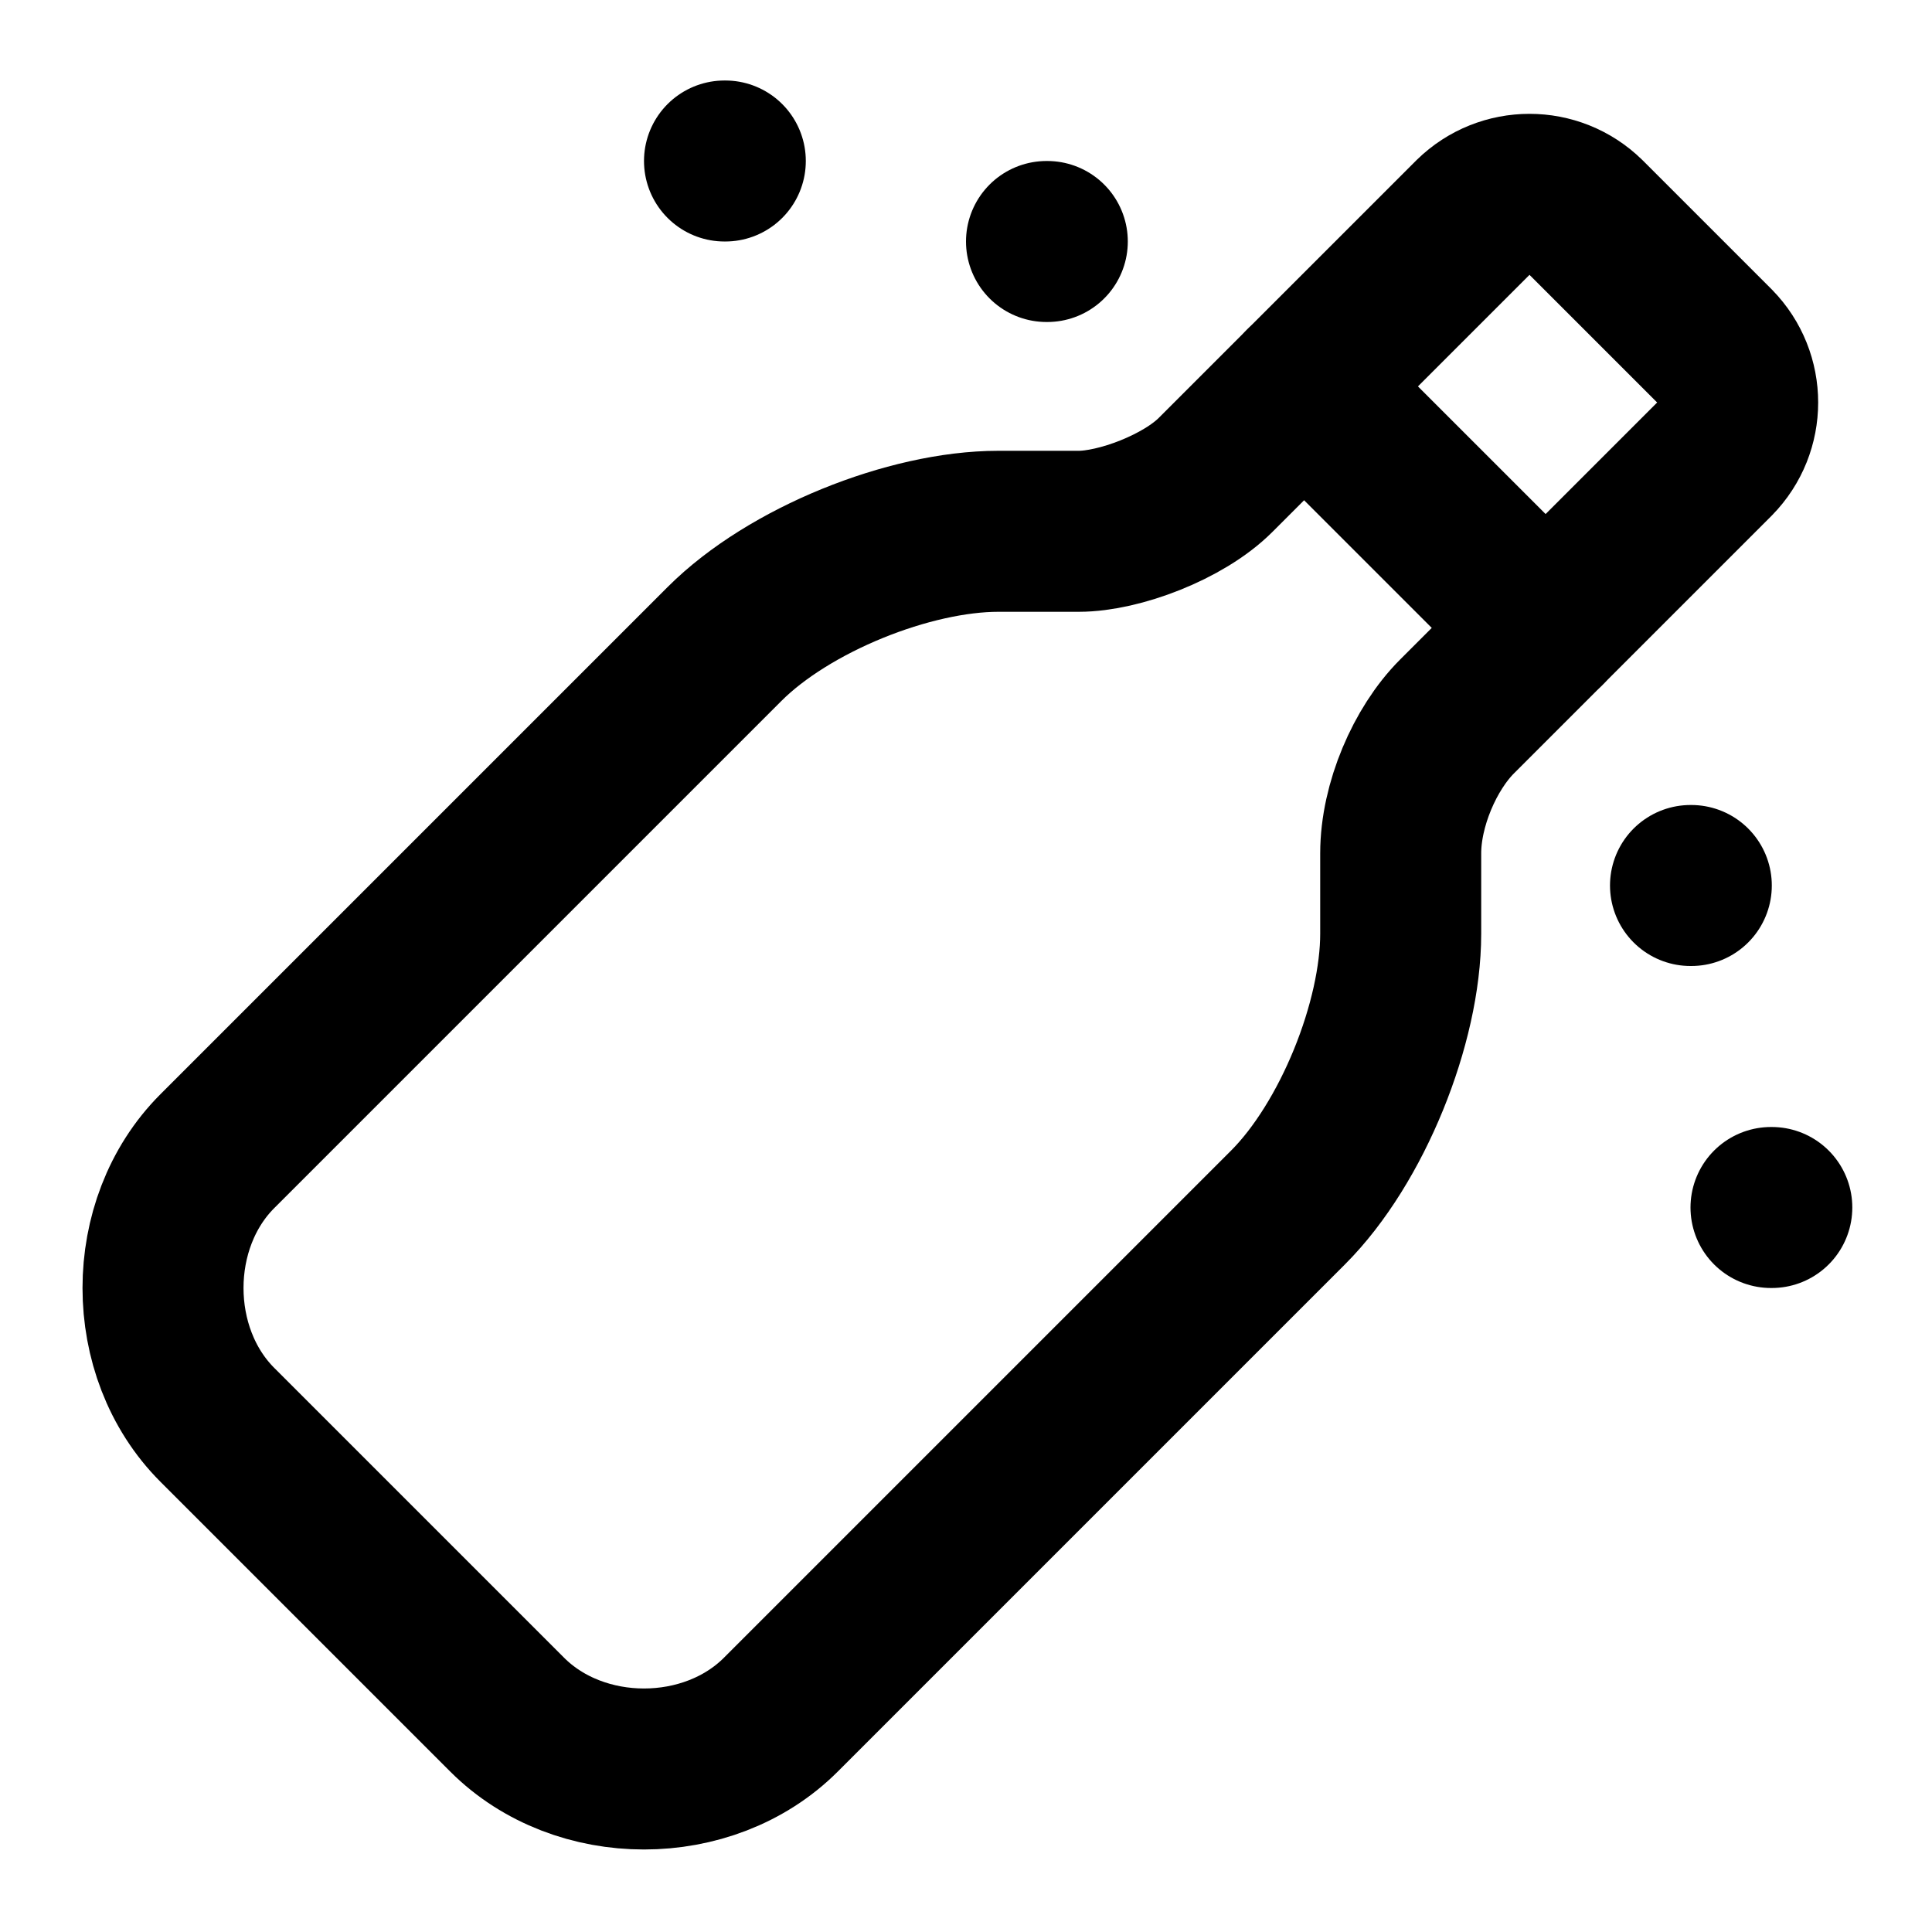
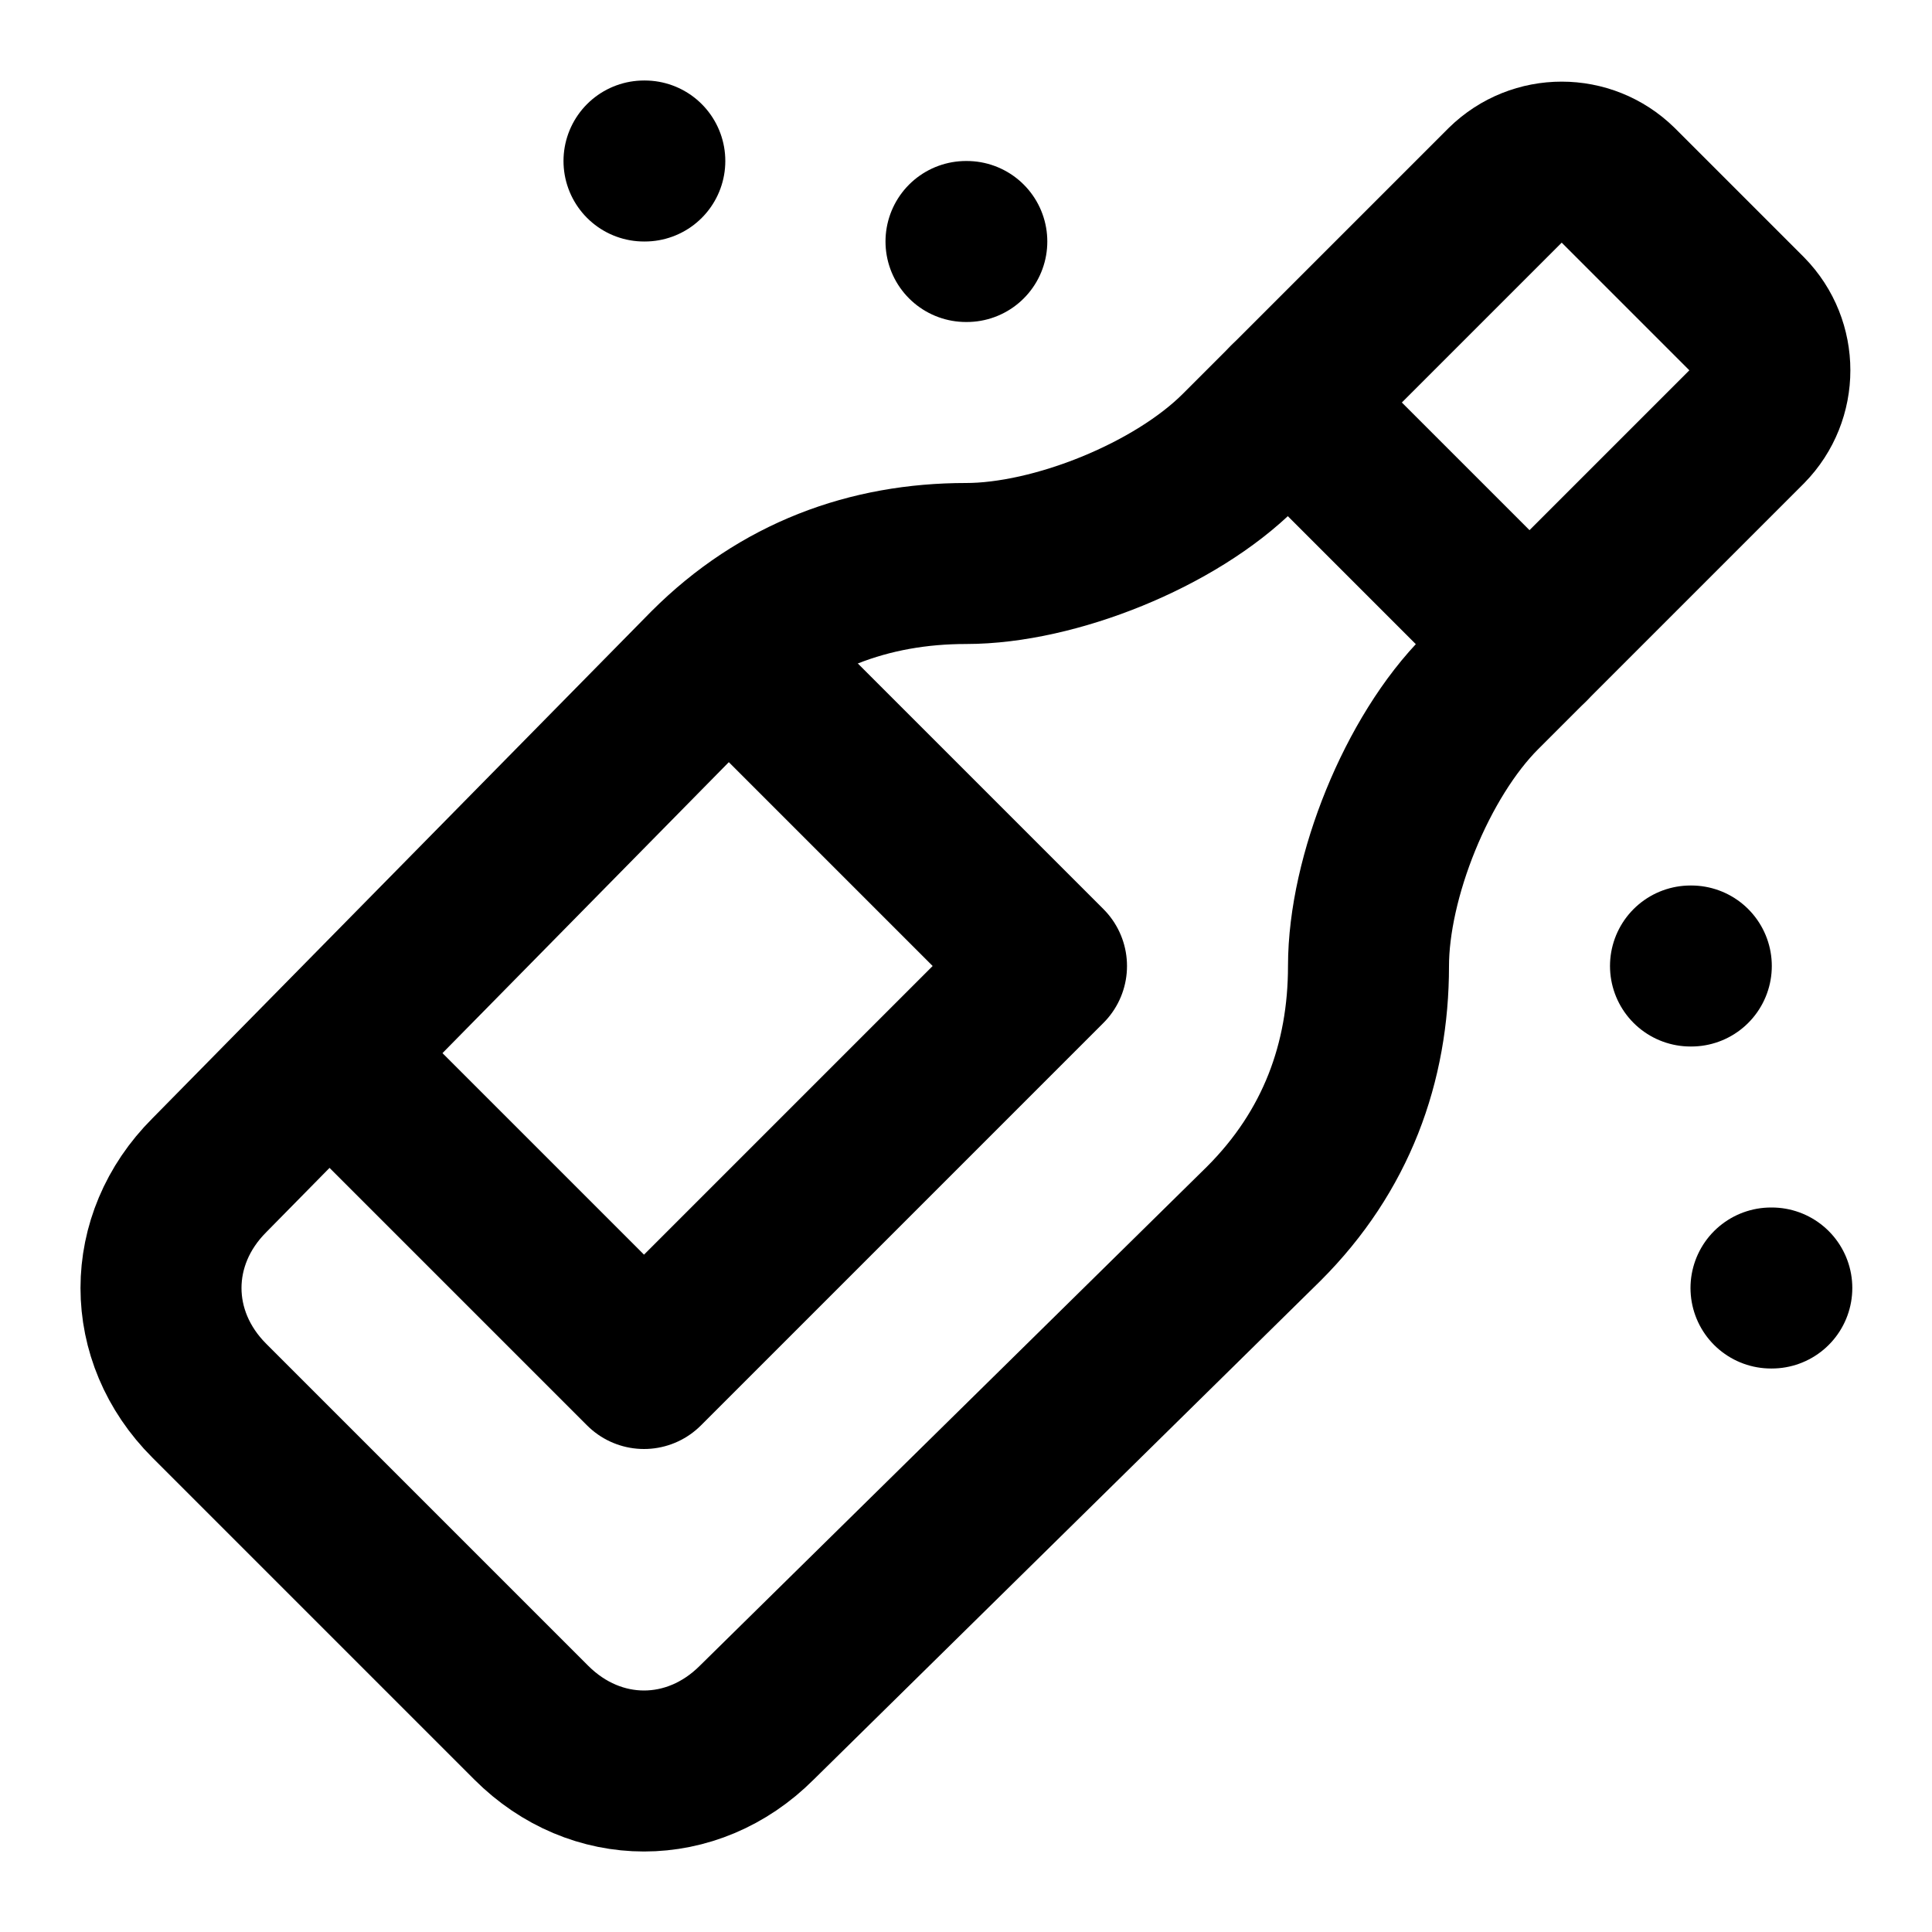
<svg xmlns="http://www.w3.org/2000/svg" width="24" height="24" viewBox="0 0 24 24" fill="none" stroke="currentColor" stroke-width="2" stroke-linecap="round" stroke-linejoin="round">
-   <path d="M9 2h.01" />
-   <path d="M13 3h.01" />
-   <path d="M15.1 5.9c-.4.4-1.2.7-1.7.7h-1c-1.1 0-2.6.6-3.4 1.4l-6.3 6.3c-.9.9-.9 2.5 0 3.4l3.6 3.6c.9.9 2.5.9 3.4 0L16 15c.8-.8 1.4-2.3 1.4-3.4v-1c0-.6.3-1.3.7-1.7l3.2-3.2a1 1 0 0 0 0-1.4l-1.6-1.6a1 1 0 0 0-1.4 0Z" />
-   <path d="m19.2 7.8-3-3" />
-   <path d="M21 11h.01" />
-   <path d="M22 15h.01" />
+   <path d="M8 2h.01" />
+   <path d="M12 3h.01" />
+   <path d="m19 8-3-3" />
+   <path d="M17 12c0 1.2-.4 2.3-1.3 3.2l-6.3 6.2c-.8.8-2 .8-2.8 0l-4-4c-.8-.8-.8-2 0-2.8l6.2-6.3c.9-.9 2-1.3 3.2-1.3 1.1 0 2.6-.6 3.4-1.4l3.3-3.3a1 1 0 0 1 1.4 0l1.6 1.6a1 1 0 0 1 0 1.4l-3.3 3.3c-.8.8-1.4 2.3-1.4 3.4" />
+   <path d="M9.1 8.1 13 12l-5 5-3.9-3.9" />
+   <path d="M21 12h.01" />
+   <path d="M22 16h.01" />
</svg>
